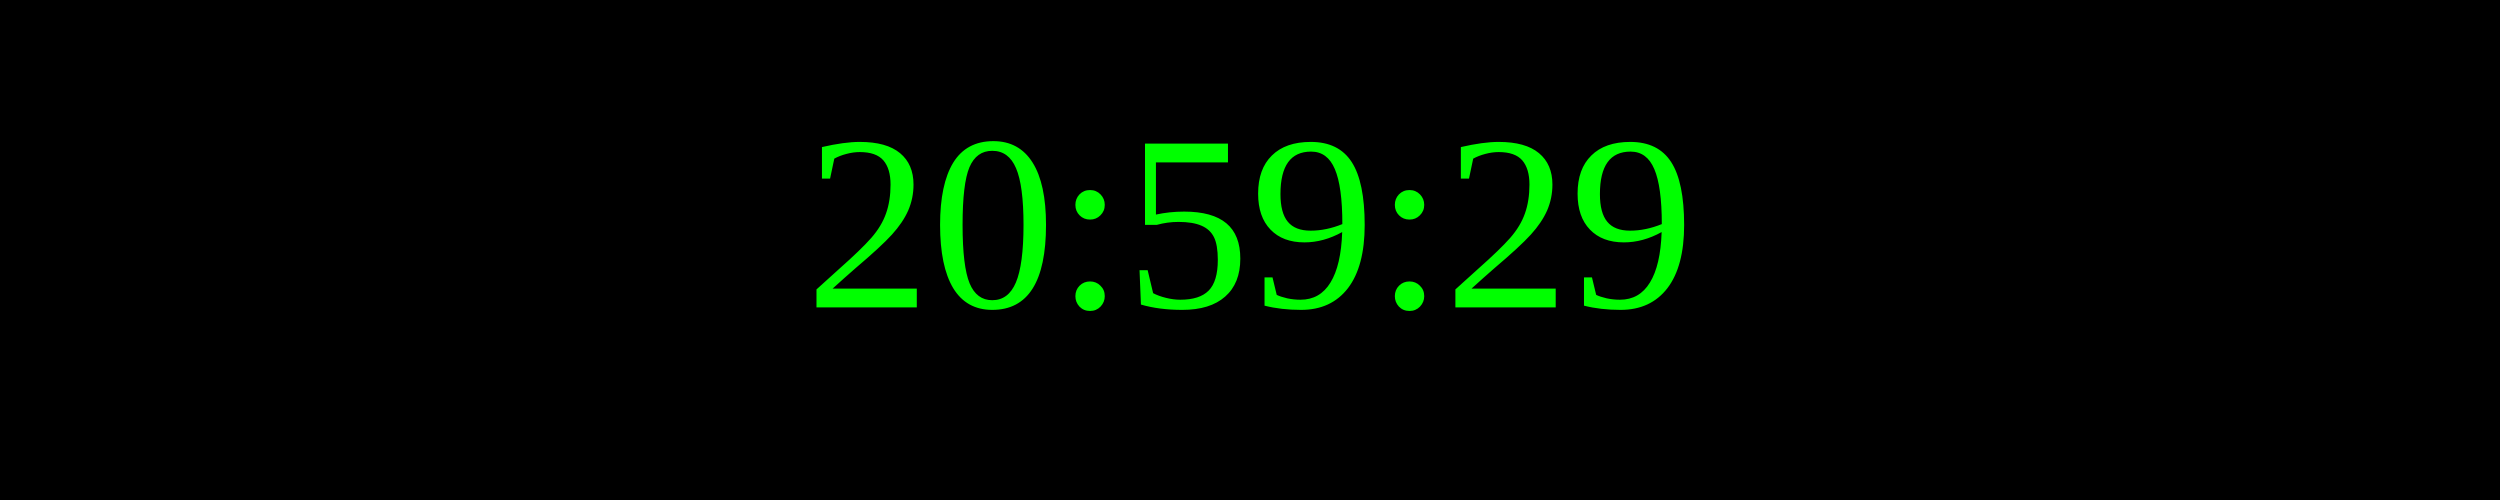
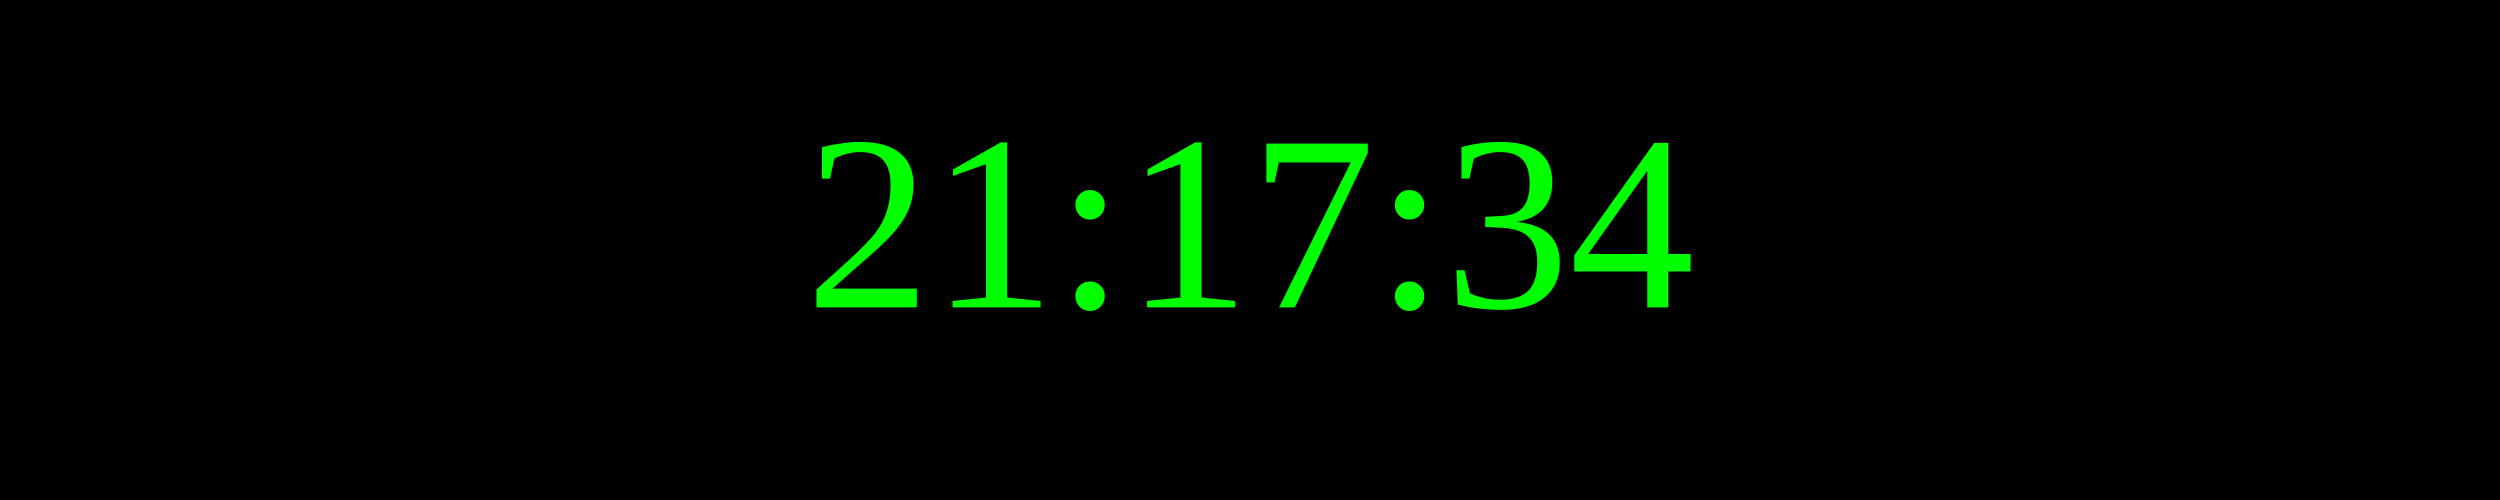
<svg xmlns="http://www.w3.org/2000/svg" width="250" height="50">
  <rect width="100%" height="100%" fill="black" />
  <text x="50%" y="50%" font-size="25" fill="lime" text-anchor="middle" dominant-baseline="middle">
- 20:59:29
+ 21:17:34
</text>
</svg>
